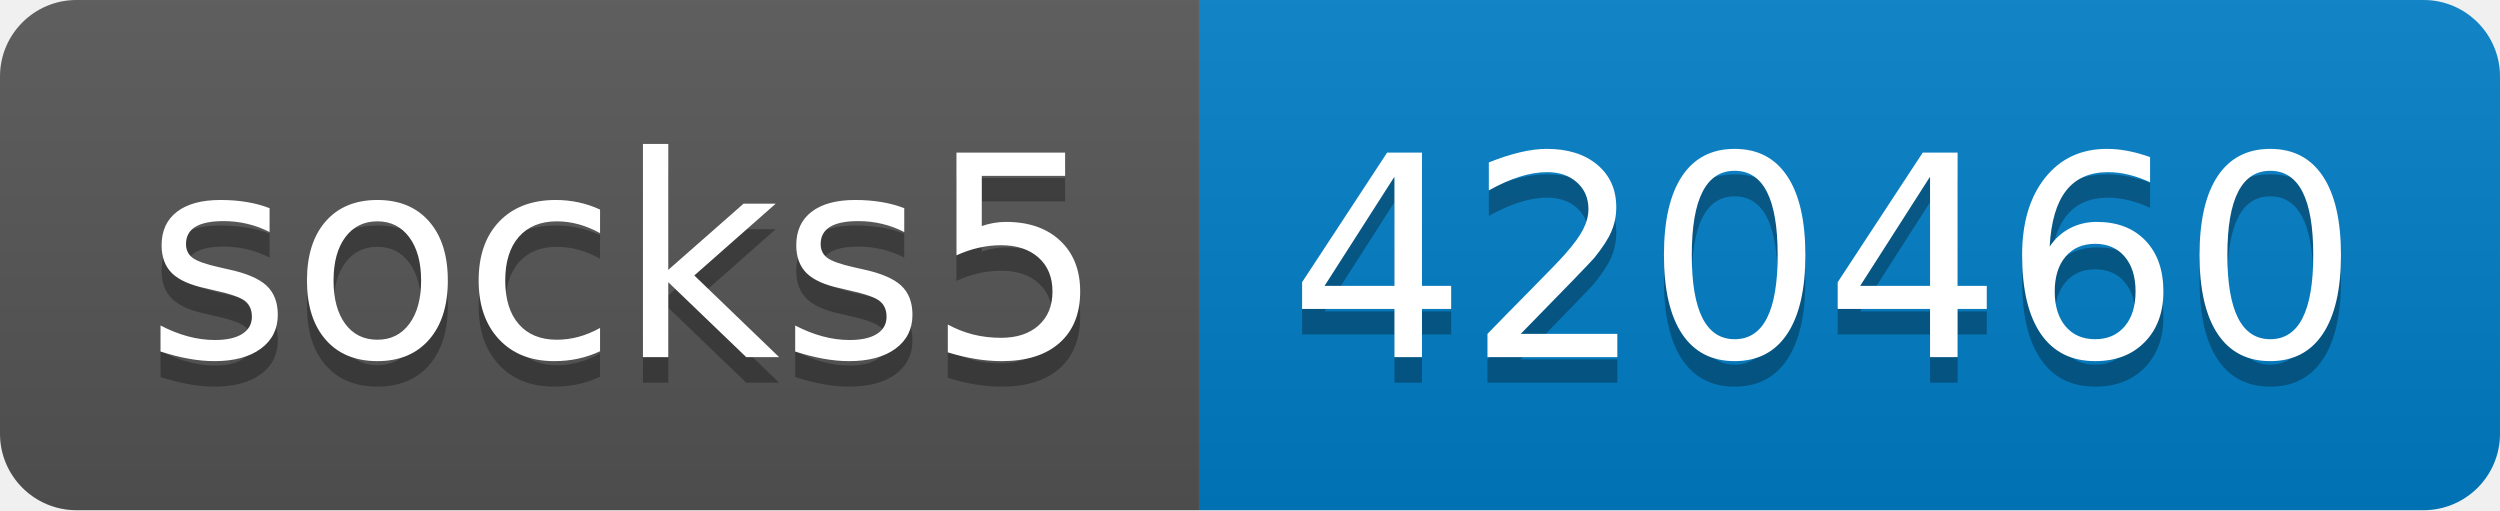
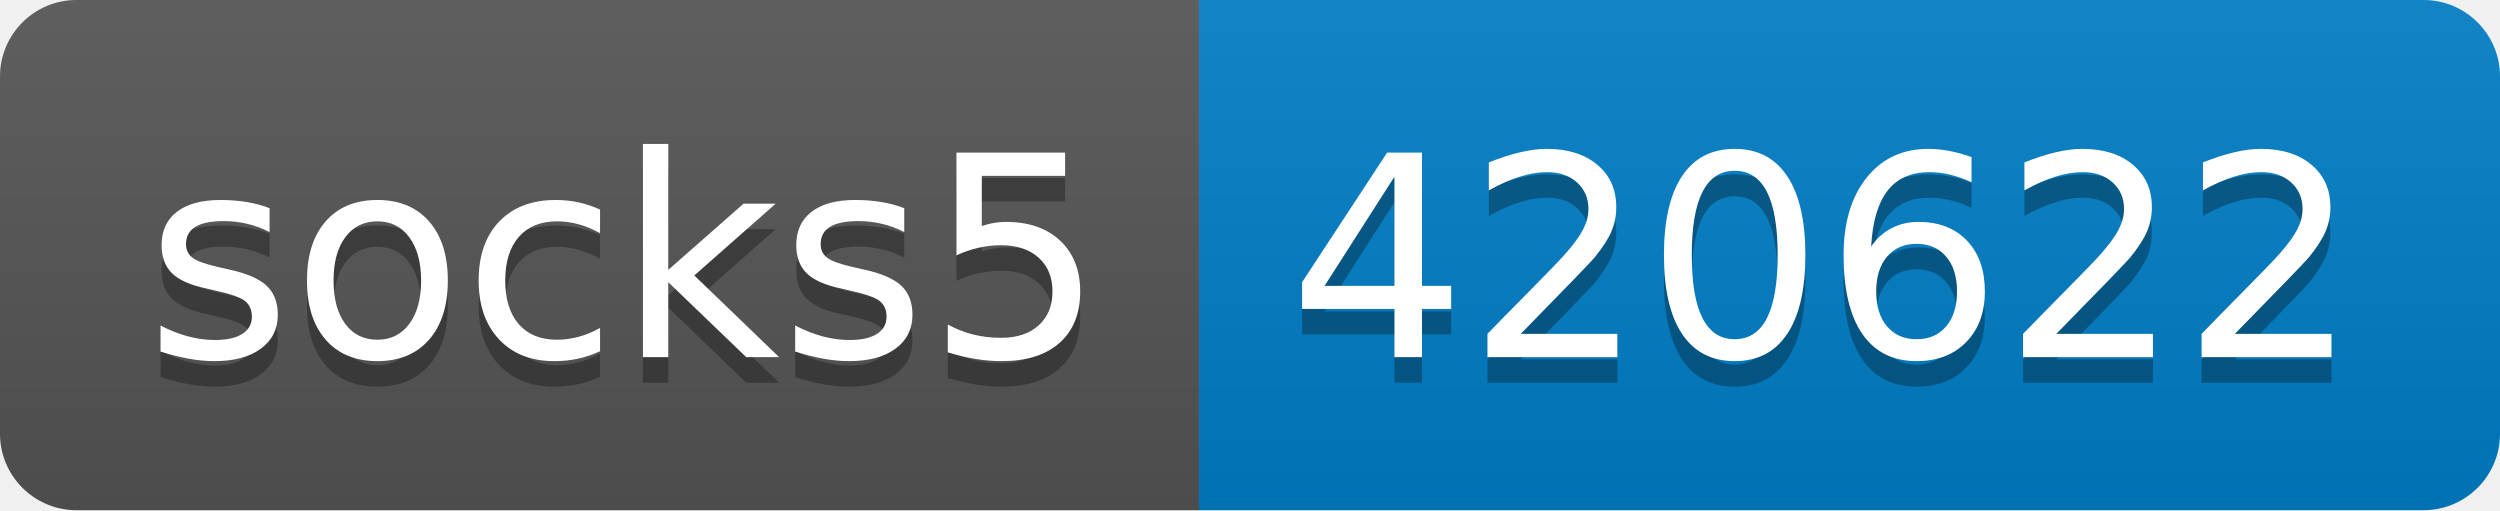
- <svg xmlns="http://www.w3.org/2000/svg" width="98" height="20" role="img" aria-label="socks5: 420460">
+ <svg xmlns="http://www.w3.org/2000/svg" width="98" height="20" role="img" aria-label="socks5: 420622">
  <linearGradient id="s" x2="0" y2="100%">
    <stop offset="0" stop-color="#bbb" stop-opacity=".1" />
    <stop offset="1" stop-opacity=".1" />
  </linearGradient>
  <clipPath id="r">
    <rect width="98" height="20" rx="3" fill="#fff" />
  </clipPath>
  <g clip-path="url(#r)">
    <rect width="47" height="20" fill="#555" />
    <rect x="47" width="51" height="20" fill="#007ec6" />
    <rect width="98" height="20" fill="url(#s)" />
  </g>
  <g fill="#fff" text-anchor="middle" font-family="Verdana,Geneva,DejaVu Sans,sans-serif" text-rendering="geometricPrecision" font-size="110">
    <text aria-hidden="true" x="245" y="150" fill="#010101" fill-opacity=".3" transform="scale(.1)" textLength="370">socks5</text>
    <text x="245" y="140" transform="scale(.1)" fill="#fff" textLength="370">socks5</text>
-     <text aria-hidden="true" x="715" y="150" fill="#010101" fill-opacity=".3" transform="scale(.1)" textLength="410">420460</text>
-     <text x="715" y="140" transform="scale(.1)" fill="#fff" textLength="410">420460</text>
+     <text aria-hidden="true" x="715" y="150" fill="#010101" fill-opacity=".3" transform="scale(.1)" textLength="410">420622</text>
+     <text x="715" y="140" transform="scale(.1)" fill="#fff" textLength="410">420622</text>
  </g>
</svg>
